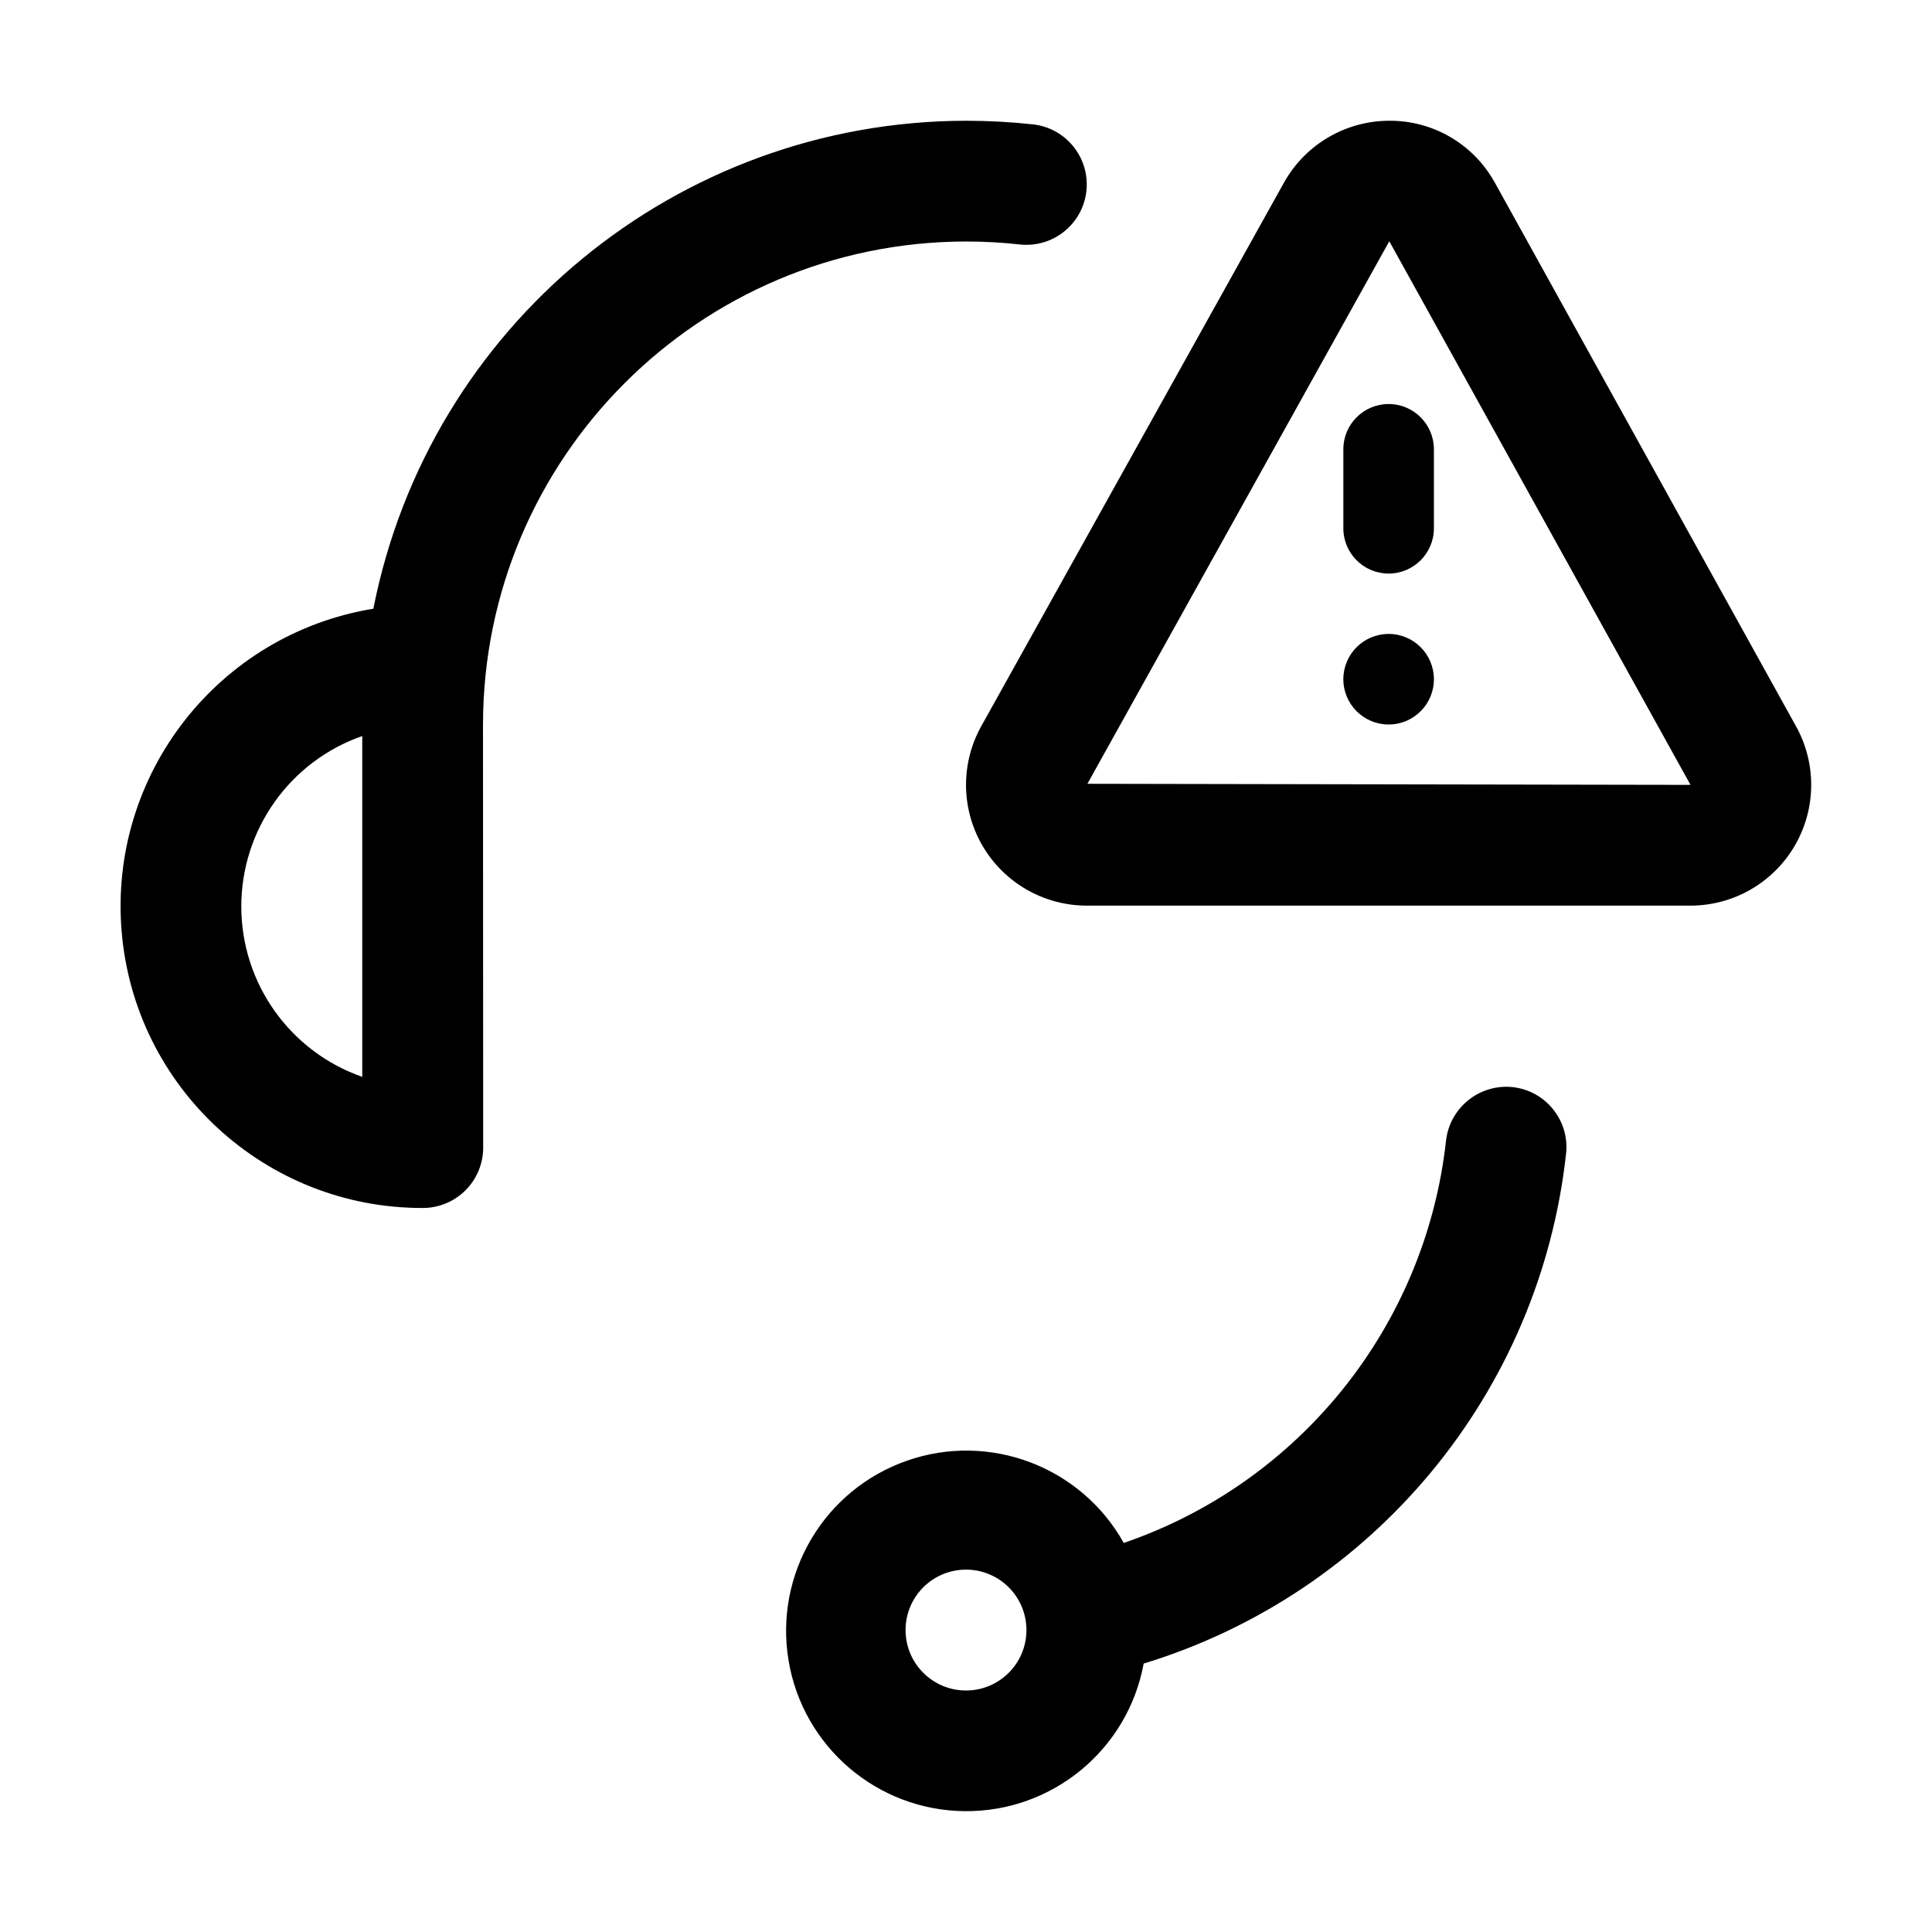
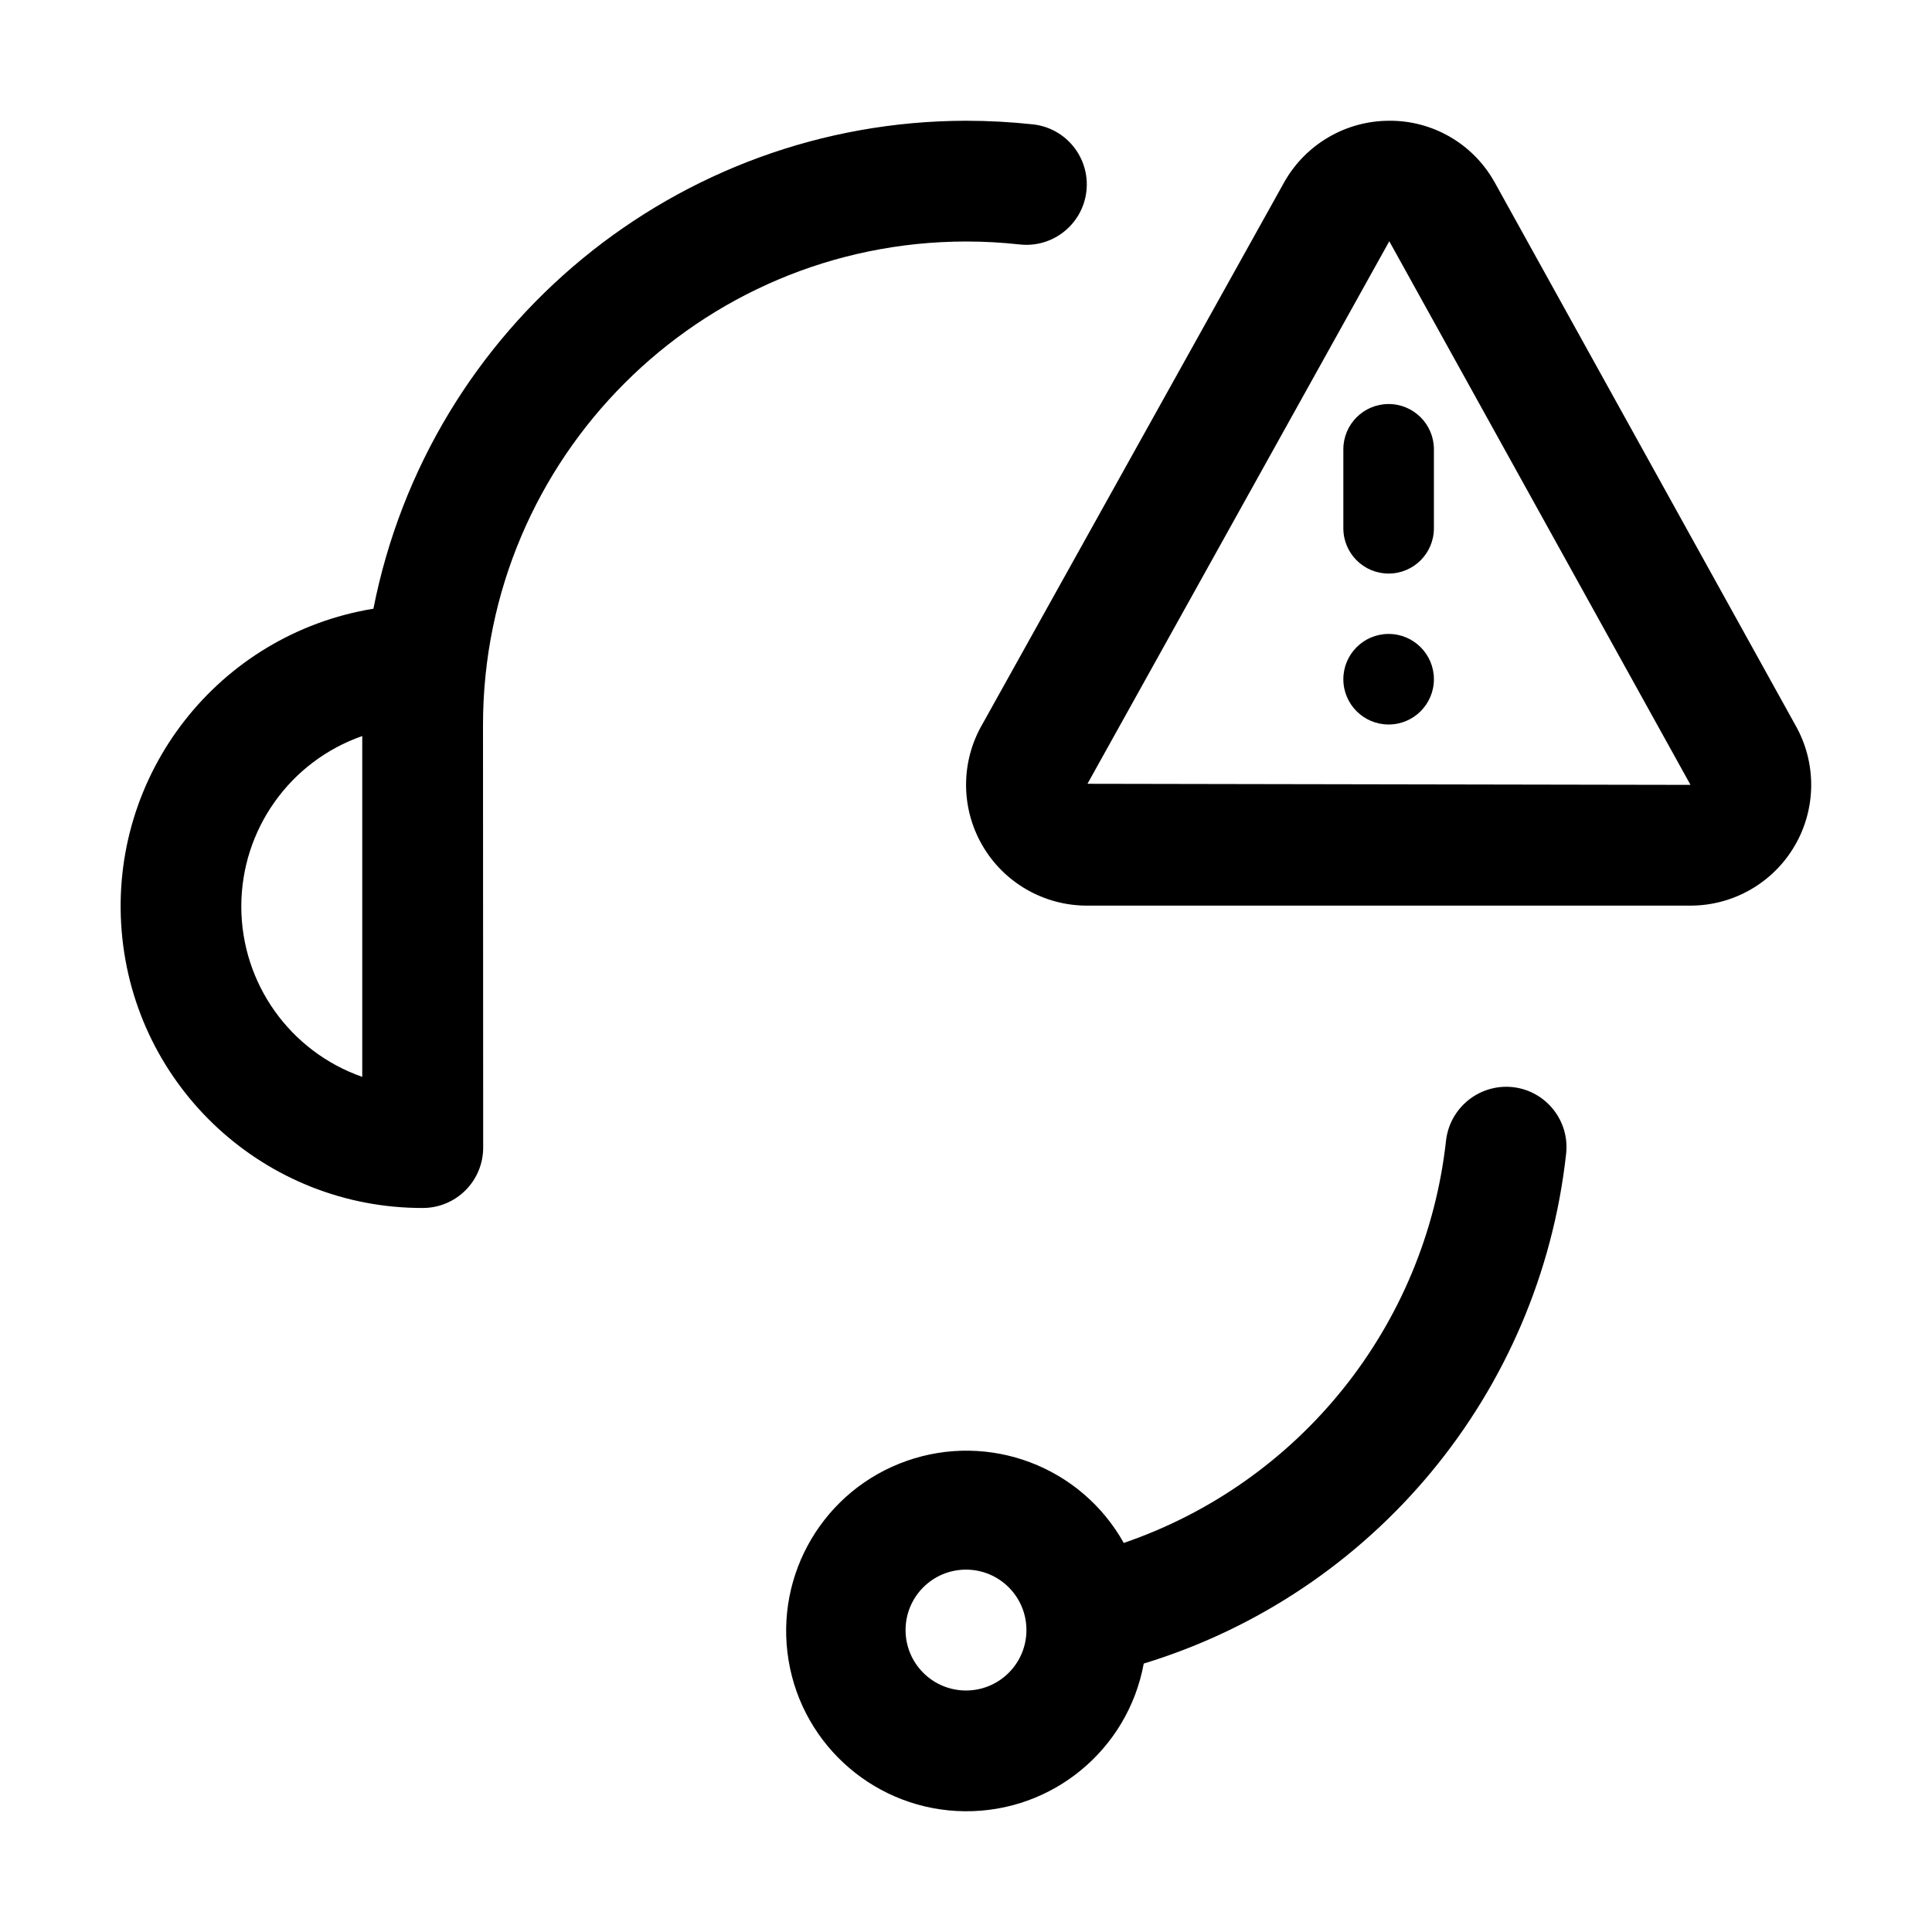
<svg xmlns="http://www.w3.org/2000/svg" width="32" height="32" viewBox="0 0 32 32">
-   <path d="M22.25 7.442V8.75a.75.75 0 1 0 1.5 0V7.442a.75.75 0 1 0-1.5 0M23 12a.75.75 0 1 0 0-1.5.75.75 0 0 0 0 1.5M29.738 12.012l-4.986-9-.012-.02A1.98 1.98 0 0 0 23.014 2a2 2 0 0 0-1.739 1.01l-5.002 8.982A2 2 0 0 0 18.002 15H28a2 2 0 0 0 1.738-2.988m-11.727.97 5-8.986L28 13zM16 4q.446 0 .89.049a1 1 0 0 0 .219-1.989Q16.556 2 15.999 2a10.02 10.02 0 0 0-9.815 8.082 4.996 4.996 0 0 0 .819 9.926 1 1 0 0 0 1-1.003L8 12a8.01 8.01 0 0 1 8-8M6 17.836a2.99 2.99 0 0 1 0-5.645zM25.054 18.006a1.006 1.006 0 0 0-1.103.884 7.97 7.97 0 0 1-5.338 6.666 2.986 2.986 0 1 0 .33 1.998 9.97 9.97 0 0 0 6.996-8.445 1 1 0 0 0-.885-1.103M16 28a1 1 0 1 1 0-2.002A1 1 0 0 1 16 28" />
+   <path d="M22.25 7.442V8.75a.75.75 0 1 0 1.5 0V7.442a.75.75 0 1 0-1.5 0M23 12a.75.75 0 1 0 0-1.5.75.75 0 0 0 0 1.5M29.738 12.012l-4.986-9-.012-.02A1.98 1.98 0 0 0 23.015 2a2 2 0 0 0-1.74 1.01l-5.002 8.982A2.001 2.001 0 0 0 18.002 15H28a2 2 0 0 0 1.738-2.988m-11.726.97 4.999-8.986L28 13zM16 4q.447 0 .89.049a1 1 0 0 0 .22-1.989Q16.555 2 16 2a10.02 10.02 0 0 0-9.815 8.082 4.996 4.996 0 0 0 .818 9.926 1 1 0 0 0 1-1.003L8 12a8.01 8.01 0 0 1 8-8M6 17.836a2.99 2.99 0 0 1 0-5.645zM25.055 18.006a1.006 1.006 0 0 0-1.104.884 7.97 7.97 0 0 1-5.338 6.666 2.986 2.986 0 1 0 .331 1.998 9.97 9.97 0 0 0 6.996-8.445 1 1 0 0 0-.885-1.103M16 28a1 1 0 1 1 0-2.002A1 1 0 0 1 16 28" />
</svg>
